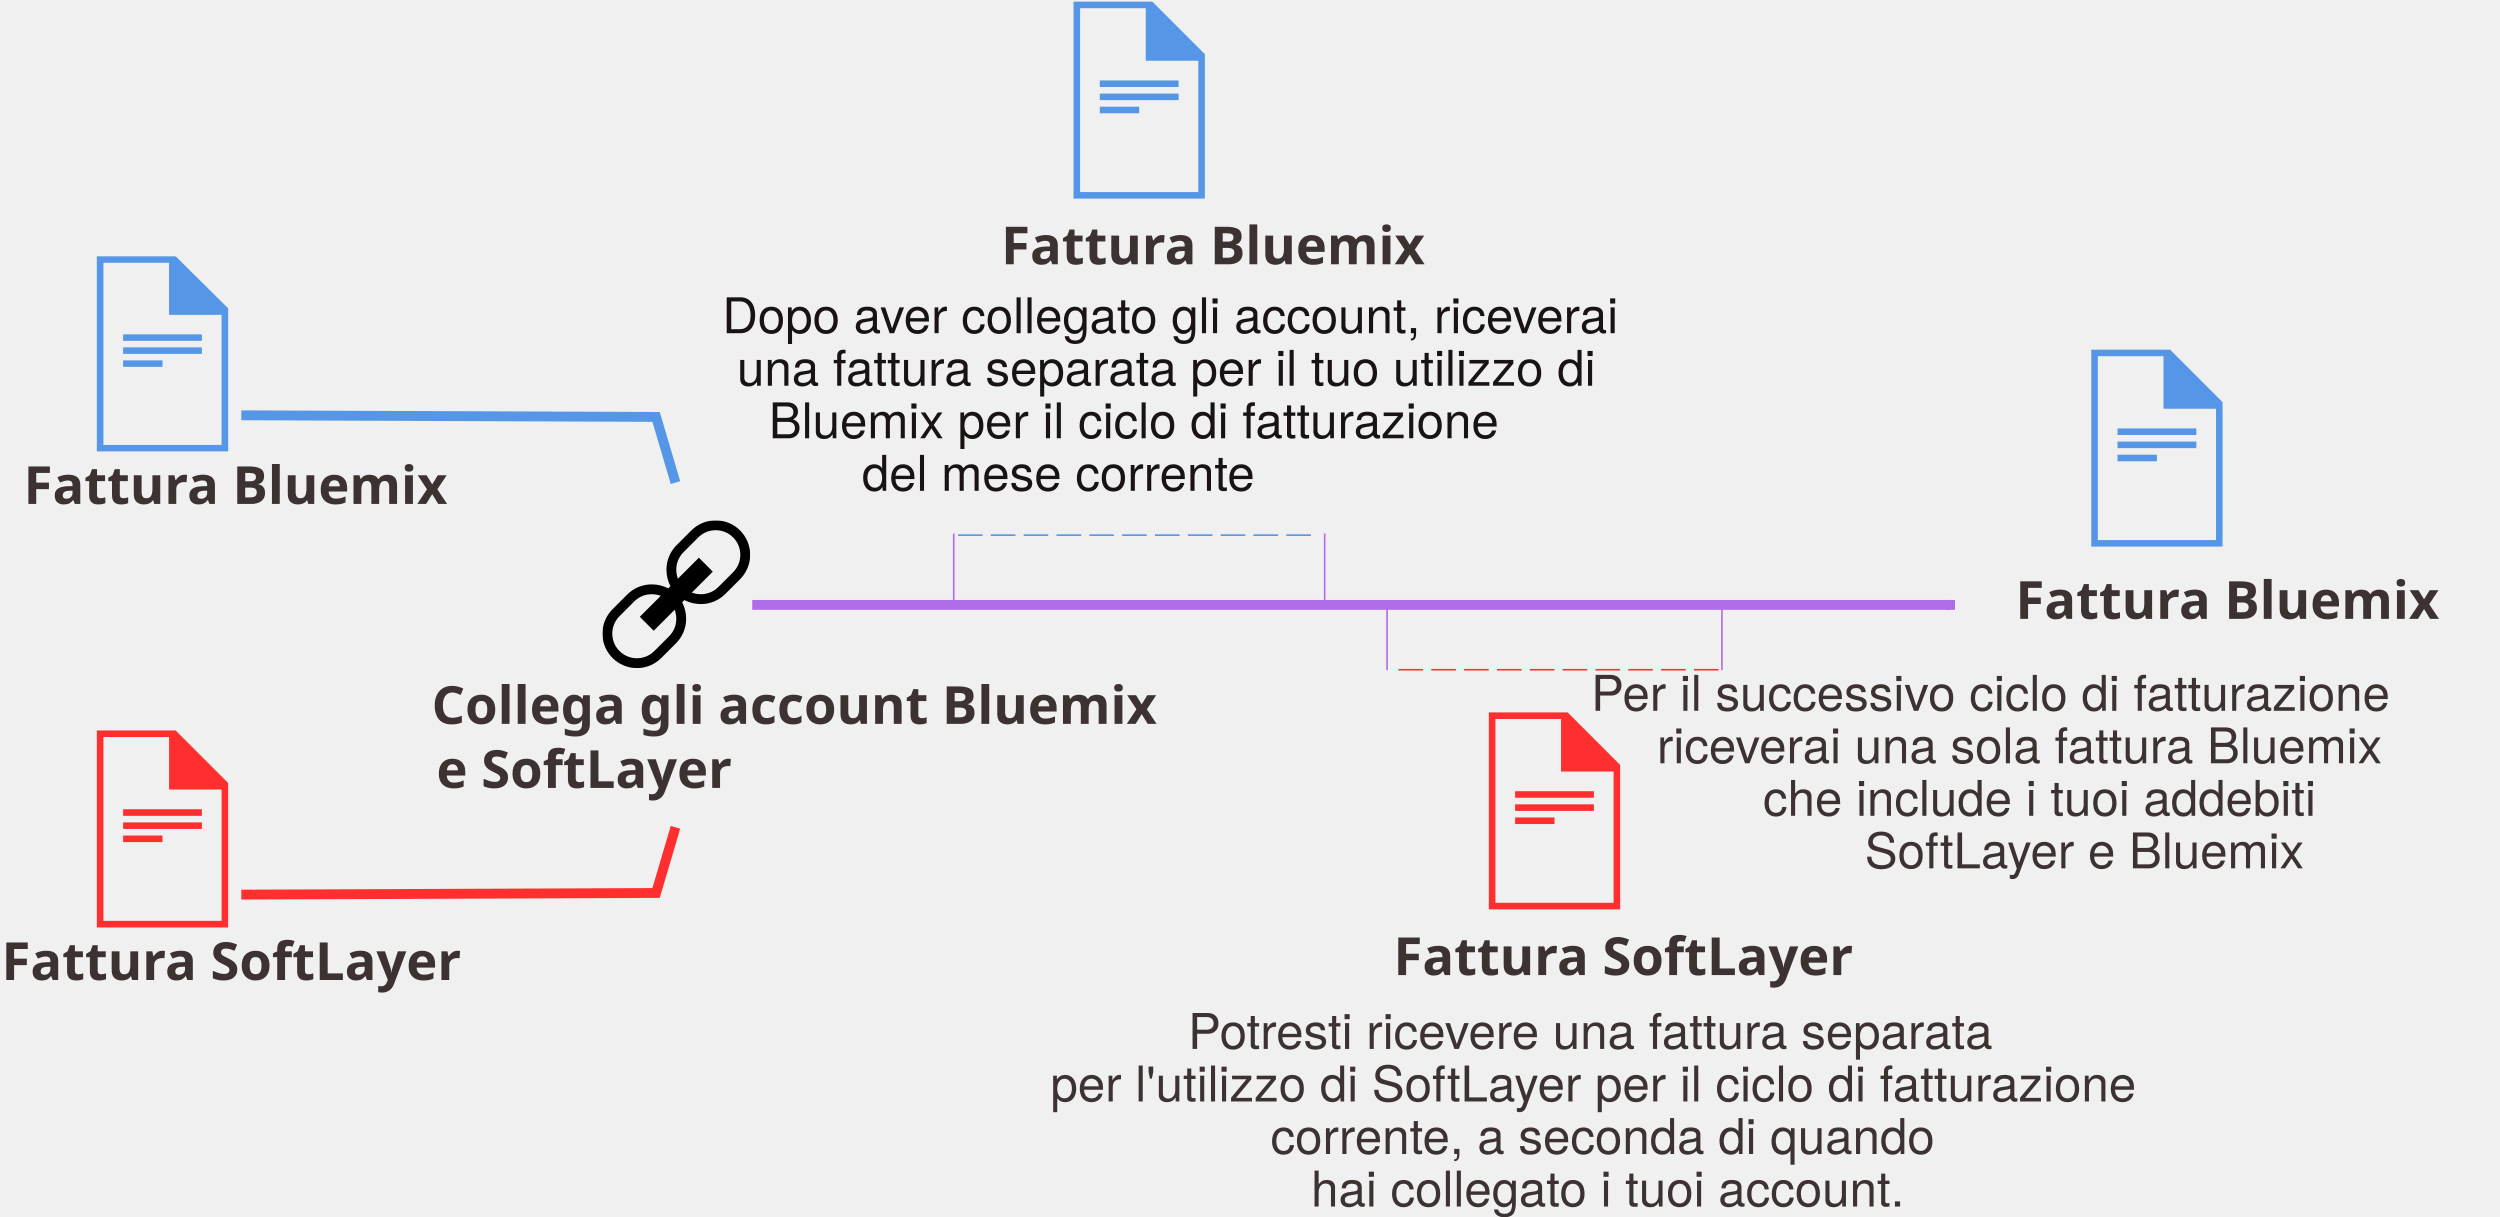
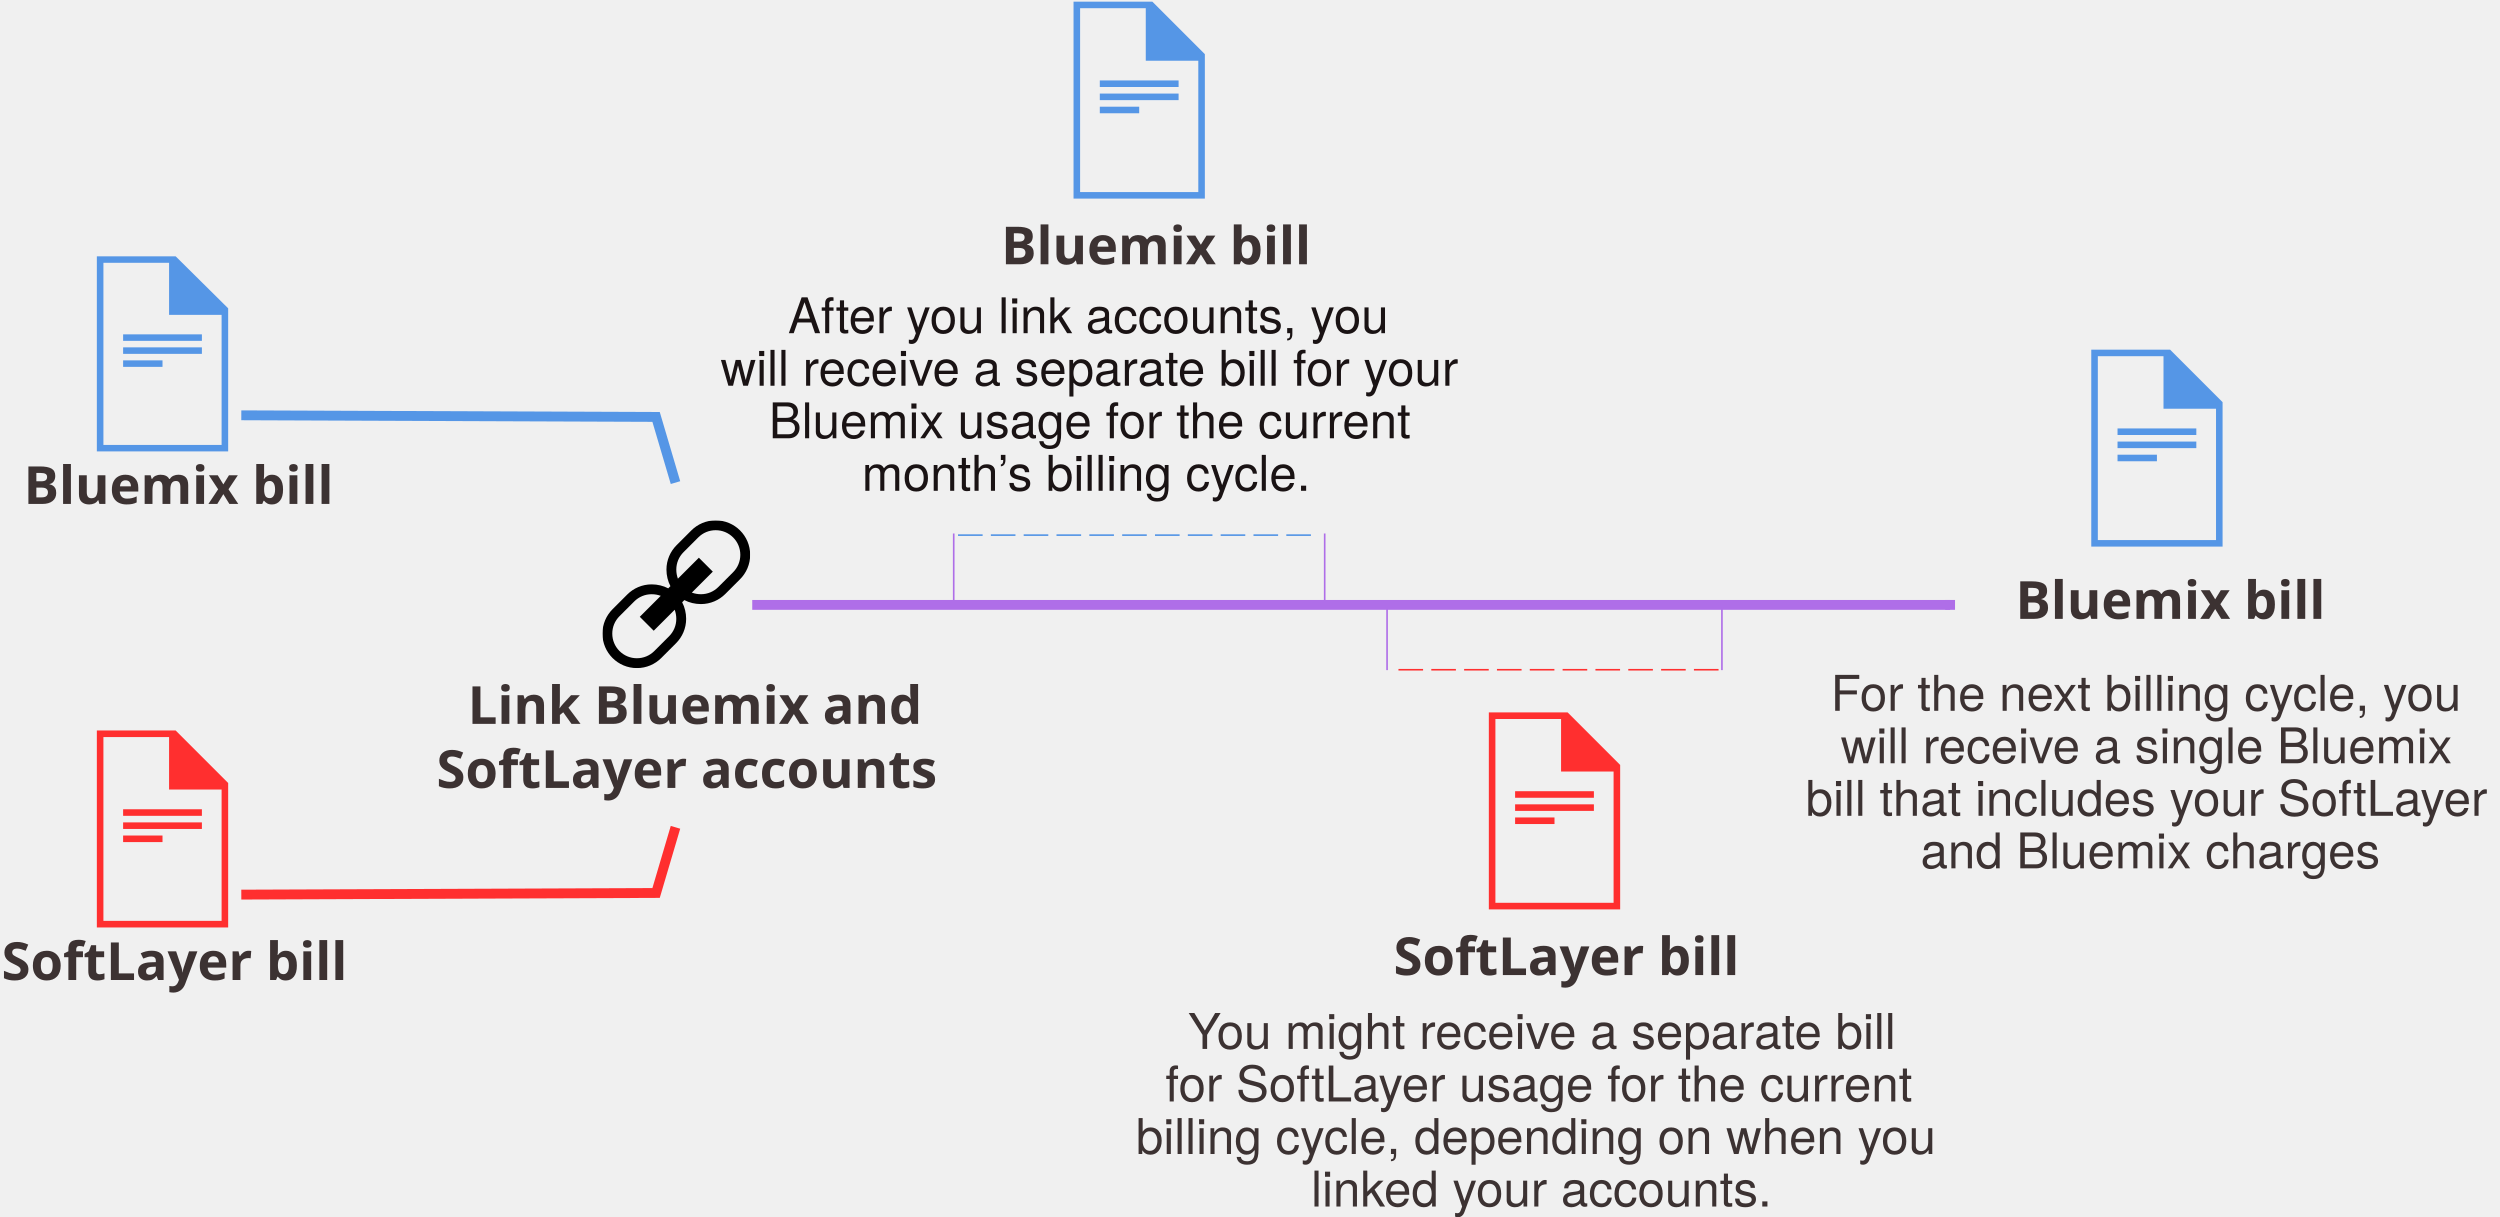
- <svg xmlns="http://www.w3.org/2000/svg" xmlns:xlink="http://www.w3.org/1999/xlink" width="1523px" height="741px" viewBox="0 0 1523 741" version="1.1" id="svg2">
-   <defs id="defs8">
+ <svg xmlns="http://www.w3.org/2000/svg" xmlns:xlink="http://www.w3.org/1999/xlink" width="1523px" height="741px" viewBox="0 0 1523 741" version="1.1">
+   <defs>
    <polygon id="path-1" points="90 0 0 0 0 90 90 90" />
  </defs>
  <g id="Page-1" stroke="none" stroke-width="1" fill="none" fill-rule="evenodd">
    <g id="BluemixSoftLayerBill">
-       <g id="g13">
+       <g id="Page-1">
        <g id="Desktop-HD">
          <polyline id="Stroke-36" stroke="#FF2F2F" stroke-width="6" points="147 545 399.684 544 411.504 504" />
          <polyline id="Stroke-38" stroke="#5596E6" stroke-width="6" points="147 253 399.684 254 411.504 294" />
-           <text id="Bluemix-bill" font-size="32" font-weight="bold" style="font-weight:bold;font-size:32px;font-family:HelvNeueBoldforIBM, 'HelvNeue Bold for IBM';fill:#3c3232">
-             <tspan x="14.424" y="307" id="tspan19">Fattura Bluemix</tspan>
+           <text id="Bluemix-bill" fill="#3C3232" font-family="HelvNeueBoldforIBM, HelvNeue Bold for IBM" font-size="32" font-weight="bold">
+             <tspan x="14.424" y="307">Bluemix bill</tspan>
          </text>
-           <text id="SoftLayer-bill" font-size="32" font-weight="bold" style="font-weight:bold;font-size:32px;font-family:HelvNeueBoldforIBM, 'HelvNeue Bold for IBM';fill:#3c3232">
-             <tspan x="0.952" y="597" id="tspan22">Fattura SoftLayer</tspan>
+           <text id="SoftLayer-bill" fill="#3C3232" font-family="HelvNeueBoldforIBM, HelvNeue Bold for IBM" font-size="32" font-weight="bold">
+             <tspan x="0.952" y="597">SoftLayer bill</tspan>
          </text>
-           <g id="g24" transform="translate(59, 444)" fill="#FF2F2F">
+           <g id="Page-1" transform="translate(59, 444)" fill="#FF2F2F">
            <path d="M0,0.999 L0,120.999 L80,120.999 L80,32.999 L48,0.999 L0,0.999 L0,0.999 Z M4,5.001 L44,5.001 L44,36.999 L76,36.999 L76,117.001 L4,117.001 L4,5.001 L4,5.001 Z" id="Fill-1" />
            <polygon id="Fill-2" points="16 53 64 53 64 49 16 49" />
            <polygon id="Fill-3" points="16 61 64 61 64 57 16 57" />
            <polygon id="Fill-4" points="16 69 40 69 40 65 16 65" />
          </g>
-           <text id="text30" font-size="32" font-weight="bold" style="font-weight:bold;font-size:32px;font-family:HelvNeueBoldforIBM, 'HelvNeue Bold for IBM';fill:#3c3232">
-             <tspan x="848.952" y="594" id="tspan32">Fattura SoftLayer</tspan>
+           <text id="SoftLayer-bill" fill="#3C3232" font-family="HelvNeueBoldforIBM, HelvNeue Bold for IBM" font-size="32" font-weight="bold">
+             <tspan x="848.952" y="594">SoftLayer bill</tspan>
          </text>
-           <g id="g34" transform="translate(907, 433)" fill="#FF2F2F">
-             <path d="M0,0.999 L0,120.999 L80,120.999 L80,32.999 L48,0.999 L0,0.999 L0,0.999 Z M4,5.001 L44,5.001 L44,36.999 L76,36.999 L76,117.001 L4,117.001 L4,5.001 L4,5.001 Z" id="path36" />
-             <polygon id="polygon38" points="16 53 64 53 64 49 16 49" />
-             <polygon id="polygon40" points="16 61 64 61 64 57 16 57" />
-             <polygon id="polygon42" points="16 69 40 69 40 65 16 65" />
+           <g id="Page-1" transform="translate(907, 433)" fill="#FF2F2F">
+             <path d="M0,0.999 L0,120.999 L80,120.999 L80,32.999 L48,0.999 L0,0.999 L0,0.999 Z M4,5.001 L44,5.001 L44,36.999 L76,36.999 L76,117.001 L4,117.001 L4,5.001 L4,5.001 Z" id="Fill-1" />
+             <polygon id="Fill-2" points="16 53 64 53 64 49 16 49" />
+             <polygon id="Fill-3" points="16 61 64 61 64 57 16 57" />
+             <polygon id="Fill-4" points="16 69 40 69 40 65 16 65" />
          </g>
-           <g id="g44" transform="translate(59, 156)" fill="#5596E6">
-             <path d="M0,0.142 L0,118.999 L80,118.999 L80,31.838 L48,0.142 L0,0.142 L0,0.142 Z M4,4.106 L44,4.106 L44,35.799 L76,35.799 L76,115.039 L4,115.039 L4,4.106 L4,4.106 Z" id="path46" />
-             <polygon id="polygon48" points="16 51.648 64 51.648 64 47.686 16 47.686" />
-             <polygon id="polygon50" points="16 59.571 64 59.571 64 55.61 16 55.61" />
-             <polygon id="polygon52" points="16 67.495 40 67.495 40 63.533 16 63.533" />
+           <g id="Page-1" transform="translate(59, 156)" fill="#5596E6">
+             <path d="M0,0.142 L0,118.999 L80,118.999 L80,31.838 L48,0.142 L0,0.142 L0,0.142 Z M4,4.106 L44,4.106 L44,35.799 L76,35.799 L76,115.039 L4,115.039 L4,4.106 L4,4.106 Z" id="Fill-1" />
+             <polygon id="Fill-2" points="16 51.648 64 51.648 64 47.686 16 47.686" />
+             <polygon id="Fill-3" points="16 59.571 64 59.571 64 55.61 16 55.61" />
+             <polygon id="Fill-4" points="16 67.495 40 67.495 40 63.533 16 63.533" />
          </g>
-           <text id="text54" font-size="32" font-weight="bold" style="font-weight:bold;font-size:32px;font-family:HelvNeueBoldforIBM, 'HelvNeue Bold for IBM';fill:#3c3232">
-             <tspan x="609.924" y="161" id="tspan56">Fattura Bluemix</tspan>
+           <text id="Bluemix-bill" fill="#3C3232" font-family="HelvNeueBoldforIBM, HelvNeue Bold for IBM" font-size="32" font-weight="bold">
+             <tspan x="609.924" y="161">Bluemix bill</tspan>
          </text>
-           <g id="g58" transform="translate(654, 0)" fill="#5596E6">
-             <path d="M0,0.999 L0,120.999 L80,120.999 L80,32.999 L48,0.999 L0,0.999 L0,0.999 Z M4,5.001 L44,5.001 L44,36.999 L76,36.999 L76,117.001 L4,117.001 L4,5.001 L4,5.001 Z" id="path60" />
-             <polygon id="polygon62" points="16 53 64 53 64 49 16 49" />
-             <polygon id="polygon64" points="16 61 64 61 64 57 16 57" />
-             <polygon id="polygon66" points="16 69 40 69 40 65 16 65" />
+           <g id="Page-1" transform="translate(654, 0)" fill="#5596E6">
+             <path d="M0,0.999 L0,120.999 L80,120.999 L80,32.999 L48,0.999 L0,0.999 L0,0.999 Z M4,5.001 L44,5.001 L44,36.999 L76,36.999 L76,117.001 L4,117.001 L4,5.001 L4,5.001 Z" id="Fill-1" />
+             <polygon id="Fill-2" points="16 53 64 53 64 49 16 49" />
+             <polygon id="Fill-3" points="16 61 64 61 64 57 16 57" />
+             <polygon id="Fill-4" points="16 69 40 69 40 65 16 65" />
          </g>
-           <g id="g68" transform="translate(1274, 212)" fill="#5596E6">
-             <path d="M0,0.999 L0,120.999 L80,120.999 L80,32.999 L48,0.999 L0,0.999 L0,0.999 Z M4,5.001 L44,5.001 L44,36.999 L76,36.999 L76,117.001 L4,117.001 L4,5.001 L4,5.001 Z" id="path70" />
-             <polygon id="polygon72" points="16 53 64 53 64 49 16 49" />
-             <polygon id="polygon74" points="16 61 64 61 64 57 16 57" />
-             <polygon id="polygon76" points="16 69 40 69 40 65 16 65" />
+           <g id="Page-1" transform="translate(1274, 212)" fill="#5596E6">
+             <path d="M0,0.999 L0,120.999 L80,120.999 L80,32.999 L48,0.999 L0,0.999 L0,0.999 Z M4,5.001 L44,5.001 L44,36.999 L76,36.999 L76,117.001 L4,117.001 L4,5.001 L4,5.001 Z" id="Fill-1" />
+             <polygon id="Fill-2" points="16 53 64 53 64 49 16 49" />
+             <polygon id="Fill-3" points="16 61 64 61 64 57 16 57" />
+             <polygon id="Fill-4" points="16 69 40 69 40 65 16 65" />
          </g>
-           <g id="g78" transform="translate(367, 317)">
+           <g id="Page-1" transform="translate(367, 317)">
            <g id="Fill-1-Clipped">
              <mask id="mask-2" fill="white">
-                 <use xlink:href="#path-1" id="use82" />
+                 <use xlink:href="#path-1" />
              </mask>
-               <g id="g84" />
-               <path d="M79.606,31.606 L70.606,40.606 C67.773,43.44 64.006,45 60,45 C58.072,45 56.197,44.652 54.465,44.02 L67.243,31.243 L58.758,22.758 L45.979,35.535 C45.348,33.804 45,31.929 45,30 C45,25.993 46.56,22.227 49.393,19.393 L58.393,10.393 C61.227,7.56 64.993,6 69,6 C73.006,6 76.773,7.56 79.606,10.393 C82.44,13.227 84,16.993 84,21 C84,25.006 82.44,28.773 79.606,31.606 M45,60 C45,64.006 43.44,67.773 40.606,70.606 L31.606,79.606 C28.773,82.44 25.006,84 21,84 C16.993,84 13.227,82.44 10.393,79.606 C7.56,76.773 6,73.006 6,69 C6,64.993 7.56,61.227 10.393,58.393 L19.393,49.393 C22.227,46.56 25.993,45 30,45 C31.929,45 33.804,45.348 35.535,45.979 L22.758,58.758 L31.243,67.243 L44.02,54.465 C44.652,56.197 45,58.072 45,60 M83.85,6.151 C80.049,2.352 74.799,-0 69,-0 C63.201,-0 57.951,2.352 54.151,6.151 L45.151,15.151 C41.352,18.951 39,24.201 39,30 C39,33.616 39.858,37.077 41.422,40.092 L40.092,41.422 C37.078,39.858 33.616,39 30,39 C24.201,39 18.951,41.352 15.151,45.151 L6.151,54.151 C2.352,57.951 -0,63.201 -0,69 C-0,74.799 2.352,80.049 6.151,83.85 C9.951,87.649 15.201,90 21,90 C26.799,90 32.049,87.649 35.85,83.85 L44.85,74.85 C48.649,71.049 51,65.799 51,60 C51,56.383 50.143,52.923 48.577,49.908 L49.908,48.577 C52.923,50.143 56.383,51 60,51 C65.799,51 71.049,48.649 74.85,44.85 L83.85,35.85 C87.649,32.049 90,26.799 90,21 C90,15.201 87.649,9.951 83.85,6.151" id="path86" fill="#000000" mask="url(#mask-2)" />
+               <g id="path-1" />
+               <path d="M79.606,31.606 L70.606,40.606 C67.773,43.44 64.006,45 60,45 C58.072,45 56.197,44.652 54.465,44.02 L67.243,31.243 L58.758,22.758 L45.979,35.535 C45.348,33.804 45,31.929 45,30 C45,25.993 46.56,22.227 49.393,19.393 L58.393,10.393 C61.227,7.56 64.993,6 69,6 C73.006,6 76.773,7.56 79.606,10.393 C82.44,13.227 84,16.993 84,21 C84,25.006 82.44,28.773 79.606,31.606 M45,60 C45,64.006 43.44,67.773 40.606,70.606 L31.606,79.606 C28.773,82.44 25.006,84 21,84 C16.993,84 13.227,82.44 10.393,79.606 C7.56,76.773 6,73.006 6,69 C6,64.993 7.56,61.227 10.393,58.393 L19.393,49.393 C22.227,46.56 25.993,45 30,45 C31.929,45 33.804,45.348 35.535,45.979 L22.758,58.758 L31.243,67.243 L44.02,54.465 C44.652,56.197 45,58.072 45,60 M83.85,6.151 C80.049,2.352 74.799,-0 69,-0 C63.201,-0 57.951,2.352 54.151,6.151 L45.151,15.151 C41.352,18.951 39,24.201 39,30 C39,33.616 39.858,37.077 41.422,40.092 L40.092,41.422 C37.078,39.858 33.616,39 30,39 C24.201,39 18.951,41.352 15.151,45.151 L6.151,54.151 C2.352,57.951 -0,63.201 -0,69 C-0,74.799 2.352,80.049 6.151,83.85 C9.951,87.649 15.201,90 21,90 C26.799,90 32.049,87.649 35.85,83.85 L44.85,74.85 C48.649,71.049 51,65.799 51,60 C51,56.383 50.143,52.923 48.577,49.908 L49.908,48.577 C52.923,50.143 56.383,51 60,51 C65.799,51 71.049,48.649 74.85,44.85 L83.85,35.85 C87.649,32.049 90,26.799 90,21 C90,15.201 87.649,9.951 83.85,6.151" id="Fill-1" fill="#000000" mask="url(#mask-2)" />
            </g>
          </g>
-           <text id="Link-Bluemix-and" font-size="32" font-weight="bold" style="font-weight:bold;font-size:32px;font-family:HelvNeueBoldforIBM, 'HelvNeue Bold for IBM';fill:#3c3232" x="-22">
-             <tspan x="262.956" y="441" id="tspan89">Collega gli account Bluemix</tspan>
+           <text id="Link-Bluemix-and" fill="#3C3232" font-family="HelvNeueBoldforIBM, HelvNeue Bold for IBM" font-size="32" font-weight="bold">
+             <tspan x="284.956" y="441">Link Bluemix and</tspan>
          </text>
-           <text id="SoftLayer-accounts" font-size="32" font-weight="bold" style="font-weight:bold;font-size:32px;font-family:HelvNeueBoldforIBM, 'HelvNeue Bold for IBM';fill:#3c3232">
-             <tspan x="265.916" y="480" id="tspan92">e SoftLayer</tspan>
+           <text id="SoftLayer-accounts" fill="#3C3232" font-family="HelvNeueBoldforIBM, HelvNeue Bold for IBM" font-size="32" font-weight="bold">
+             <tspan x="265.916" y="480">SoftLayer accounts</tspan>
          </text>
-           <text id="For-the-next-billing-cycle,-you" font-size="30" font-weight="normal" style="font-weight:normal;font-size:30px;font-family:HelveticaNeue, 'Helvetica Neue';fill:#3c3232" x="-146">
-             <tspan x="969.285" y="433" id="tspan95">Per il successivo ciclo di fatturazione</tspan>
+           <text id="For-the-next-billing-cycle,-you" fill="#3C3232" font-family="HelveticaNeue, Helvetica Neue" font-size="30" font-weight="normal">
+             <tspan x="1115.285" y="433">For the next billing cycle, you</tspan>
          </text>
-           <text id="will-receive-a-singl" font-size="30" font-weight="normal" style="font-weight:normal;font-size:30px;font-family:HelveticaNeue, 'Helvetica Neue';fill:#3c3232" x="-112">
-             <tspan x="1009.395" y="465" id="tspan98">riceverai una sola fattura Bluemix</tspan>
+           <text id="will-receive-a-singl" fill="#3C3232" font-family="HelveticaNeue, Helvetica Neue" font-size="30" font-weight="normal">
+             <tspan x="1121.395" y="465">will receive a single Bluemix </tspan>
          </text>
-           <text id="bill-that-includes-your-SoftLayer" font-size="30" font-weight="normal" style="font-weight:normal;font-size:30px;font-family:HelveticaNeue, 'Helvetica Neue';fill:#3c3232" x="-26">
-             <tspan x="1074" y="497" id="tspan101">che include i tuoi addebiti</tspan>
+           <text id="bill-that-includes-your-SoftLayer" fill="#3C3232" font-family="HelveticaNeue, Helvetica Neue" font-size="30" font-weight="normal">
+             <tspan x="1100" y="497">bill that includes your SoftLayer</tspan>
          </text>
-           <text id="and-Bluemix-charges" font-size="30" font-weight="normal" style="font-weight:normal;font-size:30px;font-family:HelveticaNeue, 'Helvetica Neue';fill:#3c3232" x="-34">
-             <tspan x="1136.005" y="529" id="tspan104">SoftLayer e Bluemix</tspan>
+           <text id="and-Bluemix-charges" fill="#3C3232" font-family="HelveticaNeue, Helvetica Neue" font-size="30" font-weight="normal">
+             <tspan x="1170.005" y="529">and Bluemix charges</tspan>
          </text>
-           <text id="text106" font-size="32" font-weight="bold" style="font-weight:bold;font-size:32px;font-family:HelvNeueBoldforIBM, 'HelvNeue Bold for IBM';fill:#3c3232">
-             <tspan x="1227.864" y="377" id="tspan108">Fattura Bluemix</tspan>
+           <text id="Bluemix-bill" fill="#3C3232" font-family="HelvNeueBoldforIBM, HelvNeue Bold for IBM" font-size="32" font-weight="bold">
+             <tspan x="1227.864" y="377">Bluemix bill</tspan>
          </text>
          <g id="Group" transform="translate(823.5, 368.5) scale(1, -1) translate(-823.5, -368.5) translate(458, 365)" stroke="#AF6EE8" stroke-width="6">
            <path d="M0.26,3.5 L730,3.5" id="Line" />
            <path d="M730,0.5 L730,6.5" id="Line-decoration-1" />
          </g>
-           <text id="After-you-link-accounts,-you" font-size="30" font-weight="normal" style="font-weight:normal;font-size:30px;font-family:HelveticaNeue, 'Helvetica Neue';fill:#1a1314" x="-40">
-             <tspan x="440.04" y="203" id="tspan114">Dopo aver collegato gli account, riceverai</tspan>
+           <text id="After-you-link-accounts,-you" fill="#1A1314" font-family="HelveticaNeue, Helvetica Neue" font-size="30" font-weight="normal">
+             <tspan x="480.04" y="203">After you link accounts, you</tspan>
          </text>
-           <text id="will-receive-a-separate-bill-for-your" font-size="30" font-weight="normal" style="font-weight:normal;font-size:30px;font-family:HelveticaNeue, 'Helvetica Neue';fill:#1a1314" x="10">
-             <tspan x="449" y="235" id="tspan117">una fattura separata per il tuo utilizzo di</tspan>
+           <text id="will-receive-a-separate-bill-for-your" fill="#1A1314" font-family="HelveticaNeue, Helvetica Neue" font-size="30" font-weight="normal">
+             <tspan x="439" y="235">will receive a separate bill for your</tspan>
          </text>
-           <text id="Bluemix-usage-for-the-current" font-size="30" font-weight="normal" style="font-weight:normal;font-size:30px;font-family:HelveticaNeue, 'Helvetica Neue';fill:#1a1314">
-             <tspan x="468.385" y="267" id="tspan120">Bluemix per il ciclo di fatturazione</tspan>
+           <text id="Bluemix-usage-for-the-current" fill="#1A1314" font-family="HelveticaNeue, Helvetica Neue" font-size="30" font-weight="normal">
+             <tspan x="468.385" y="267">Bluemix usage for the current</tspan>
          </text>
-           <text id="month’s-billing-cycle." font-size="30" font-weight="normal" style="font-weight:normal;font-size:30px;font-family:HelveticaNeue, 'Helvetica Neue';fill:#1a1314">
-             <tspan x="525.04" y="299" id="tspan123">del mese corrente</tspan>
+           <text id="month’s-billing-cycle." fill="#1A1314" font-family="HelveticaNeue, Helvetica Neue" font-size="30" font-weight="normal">
+             <tspan x="525.04" y="299">month’s billing cycle.</tspan>
          </text>
-           <text id="You-might-receive-a-separate-bill" font-size="30" font-weight="normal" style="font-weight:normal;font-size:30px;font-family:HelveticaNeue, 'Helvetica Neue';fill:#3c3232">
-             <tspan x="723.77" y="639" id="tspan126">Potresti ricevere una fattura separata</tspan>
+           <text id="You-might-receive-a-separate-bill" fill="#3C3232" font-family="HelveticaNeue, Helvetica Neue" font-size="30" font-weight="normal">
+             <tspan x="723.77" y="639">You might receive a separate bill</tspan>
          </text>
-           <text id="for-SoftLayer-usage-for-the-current" font-size="30" font-weight="normal" style="font-weight:normal;font-size:30px;font-family:HelveticaNeue, 'Helvetica Neue';fill:#3c3232" x="-70">
-             <tspan x="639.93" y="671" id="tspan129">per l'utilizzo di SoftLayer per il ciclo di fatturazione</tspan>
+           <text id="for-SoftLayer-usage-for-the-current" fill="#3C3232" font-family="HelveticaNeue, Helvetica Neue" font-size="30" font-weight="normal">
+             <tspan x="709.93" y="671">for SoftLayer usage for the current</tspan>
          </text>
-           <text id="billing-cycle,-depending-on-when-you" font-size="30" font-weight="normal" style="font-weight:normal;font-size:30px;font-family:HelveticaNeue, 'Helvetica Neue';fill:#3c3232" x="82">
-             <tspan x="774" y="703" id="tspan132">corrente, a seconda di quando</tspan>
+           <text id="billing-cycle,-depending-on-when-you" fill="#3C3232" font-family="HelveticaNeue, Helvetica Neue" font-size="30" font-weight="normal">
+             <tspan x="692" y="703">billing cycle, depending on when you</tspan>
          </text>
-           <text id="linked-your-accounts." font-size="30" font-weight="normal" style="font-weight:normal;font-size:30px;font-family:HelveticaNeue, 'Helvetica Neue';fill:#3c3232">
-             <tspan x="798.73" y="735" id="tspan135">hai collegato i tuoi account.</tspan>
+           <text id="linked-your-accounts." fill="#3C3232" font-family="HelveticaNeue, Helvetica Neue" font-size="30" font-weight="normal">
+             <tspan x="798.73" y="735">linked your accounts.</tspan>
          </text>
          <g id="Group-2" transform="translate(581, 325)">
-             <path d="M2.62,0 L220.515,0" id="path138" stroke="#5596E6" stroke-dasharray="15,5" transform="translate(111.5677, 0.5) scale(1, -1) translate(-111.5677, -0.5) " />
-             <path d="M0,0 L0,41" id="path140" stroke="#AF6EE8" transform="translate(0.5, 20.5) scale(1, -1) translate(-0.5, -20.5) " />
+             <path d="M2.62,0 L220.515,0" id="Line" stroke="#5596E6" stroke-dasharray="15,5" transform="translate(111.5677, 0.5) scale(1, -1) translate(-111.5677, -0.5) " />
+             <path d="M0,0 L0,41" id="Line" stroke="#AF6EE8" transform="translate(0.5, 20.5) scale(1, -1) translate(-0.5, -20.5) " />
            <path d="M226,0 L226,41" id="Line-Copy" stroke="#AF6EE8" transform="translate(226.5, 20.5) scale(1, -1) translate(-226.5, -20.5) " />
          </g>
-           <g id="g143" transform="translate(946.5, 388.5) rotate(180) translate(-946.5, -388.5) translate(844, 368)">
-             <path d="M2.058,0 L198.164,0" id="path145" stroke="#FF2F2F" stroke-dasharray="15,5" transform="translate(100.1109, 0.5) scale(1, -1) translate(-100.1109, -0.5) " />
-             <path d="M0,0.774 L0,41" id="path147" stroke="#AF6EE8" transform="translate(0.5, 20.8871) scale(1, -1) translate(-0.5, -20.8871) " />
-             <path d="M204,0.774 L204,41" id="path149" stroke="#AF6EE8" transform="translate(204.5, 20.8871) scale(1, -1) translate(-204.5, -20.8871) " />
+           <g id="Group-2" transform="translate(946.5, 388.5) rotate(180) translate(-946.5, -388.5) translate(844, 368)">
+             <path d="M2.058,0 L198.164,0" id="Line" stroke="#FF2F2F" stroke-dasharray="15,5" transform="translate(100.1109, 0.5) scale(1, -1) translate(-100.1109, -0.5) " />
+             <path d="M0,0.774 L0,41" id="Line" stroke="#AF6EE8" transform="translate(0.5, 20.8871) scale(1, -1) translate(-0.5, -20.8871) " />
+             <path d="M204,0.774 L204,41" id="Line-Copy" stroke="#AF6EE8" transform="translate(204.5, 20.8871) scale(1, -1) translate(-204.5, -20.8871) " />
          </g>
        </g>
      </g>
    </g>
  </g>
</svg>
